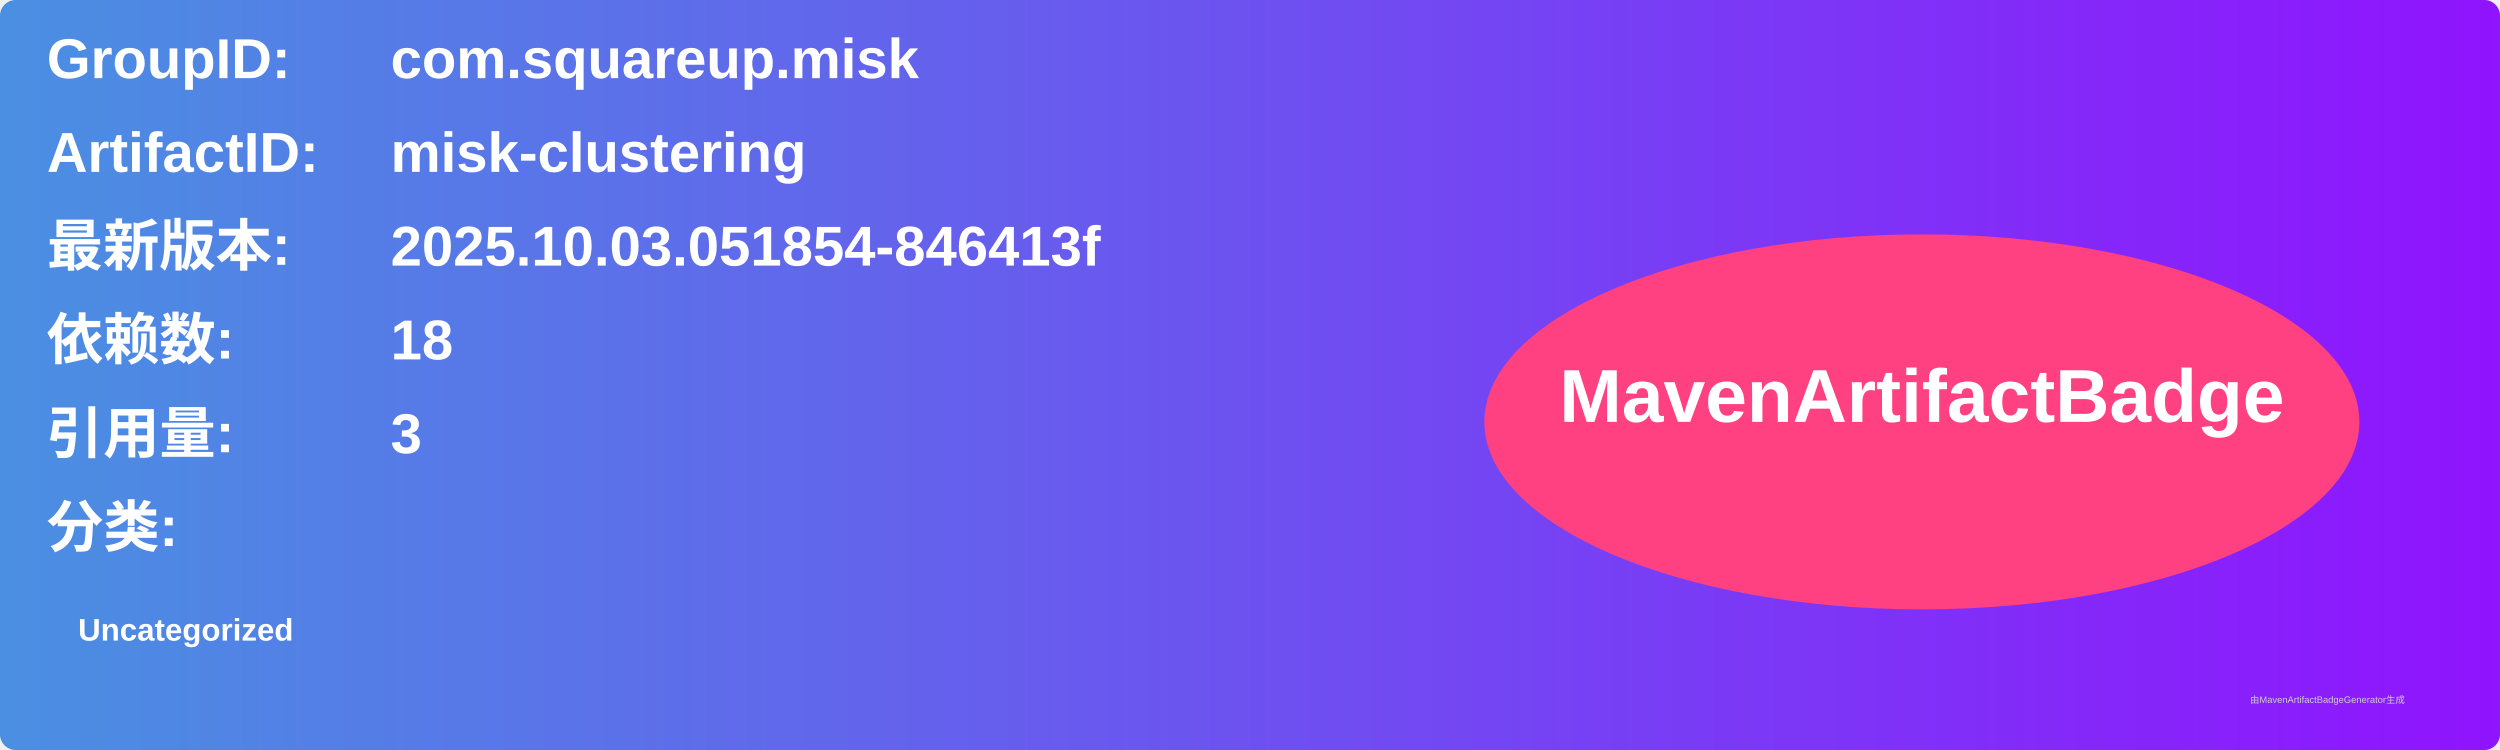
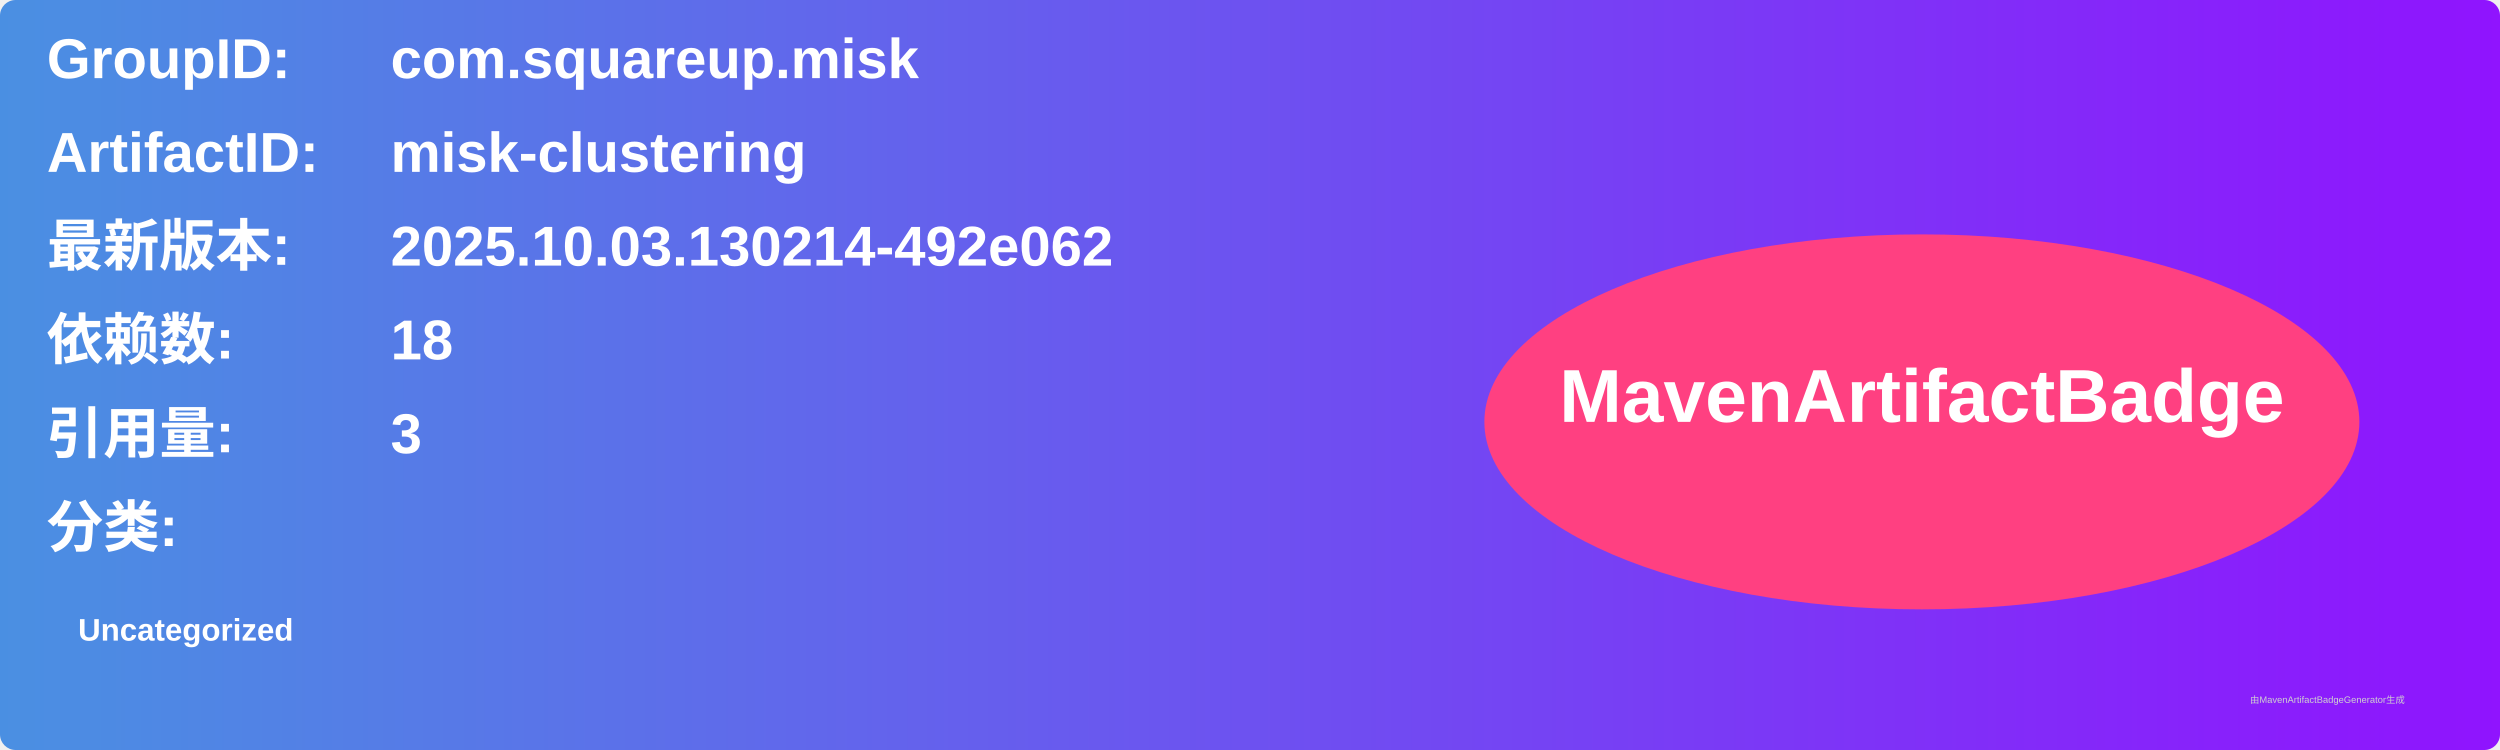
<svg xmlns="http://www.w3.org/2000/svg" width="800" height="240" viewBox="0 0 800 240">
  <linearGradient id="grad" x1="0%" y1="0%" x2="100%" y2="0%">
    <stop offset="0%" stop-color="#4a90e2" />
    <stop offset="100%" stop-color="#9013fe" />
  </linearGradient>
  <rect width="100%" height="100%" rx="5" ry="5" fill="url(#grad)" />
  <g transform="translate(15, 15)">
    <text x="0" y="10" font-family="Arial" font-size="18" fill="white" font-weight="bold" width="260">GroupID:</text>
    <text x="110" y="10" font-family="Arial" font-size="18" fill="white" font-weight="bold" width="460">com.squareup.misk</text>
    <text x="0" y="40" font-family="Arial" font-size="18" fill="white" font-weight="bold" width="260">ArtifactID:</text>
    <text x="110" y="40" font-family="Arial" font-size="18" fill="white" font-weight="bold" width="460">misk-clustering</text>
    <text x="0" y="70" font-family="Arial" font-size="18" fill="white" font-weight="bold">最新版本:</text>
    <text x="110" y="70" font-family="Arial" font-size="18" fill="white" font-weight="bold">
-       <tspan font-weight="bold">2025.10.03.051854-846413f</tspan>
+       <tspan font-weight="bold">2025.10.03.130214-492e062</tspan>
    </text>
    <text x="0" y="100" font-family="Arial" font-size="18" fill="white" font-weight="bold">依赖数: </text>
    <text x="110" y="100" font-family="Arial" font-size="18" fill="white">
      <tspan font-weight="bold">18</tspan>
    </text>
    <text x="0" y="130" font-family="Arial" font-size="18" fill="white" font-weight="bold">引用量: </text>
    <text x="110" y="130" font-family="Arial" font-size="18" fill="white">
      <tspan font-weight="bold">3</tspan>
    </text>
    <text x="0" y="160" font-family="Arial" font-size="18" fill="white" font-weight="bold">分类:</text>
    <text x="10" y="190" font-family="Arial" font-size="10" fill="white">
      <tspan font-weight="bold">Uncategorized</tspan>
    </text>
    <ellipse cx="600" cy="120" rx="140" ry="60" fill="#ff4081" />
    <text x="600" y="120" text-anchor="middle" font-family="Arial" font-size="24" fill="white" font-weight="bold">MavenArtifactBadge</text>
  </g>
  <text x="720" y="225" font-family="Arial" font-size="3" fill="#d0d0d0">由MavenArtifactBadgeGenerator生成</text>
</svg>
